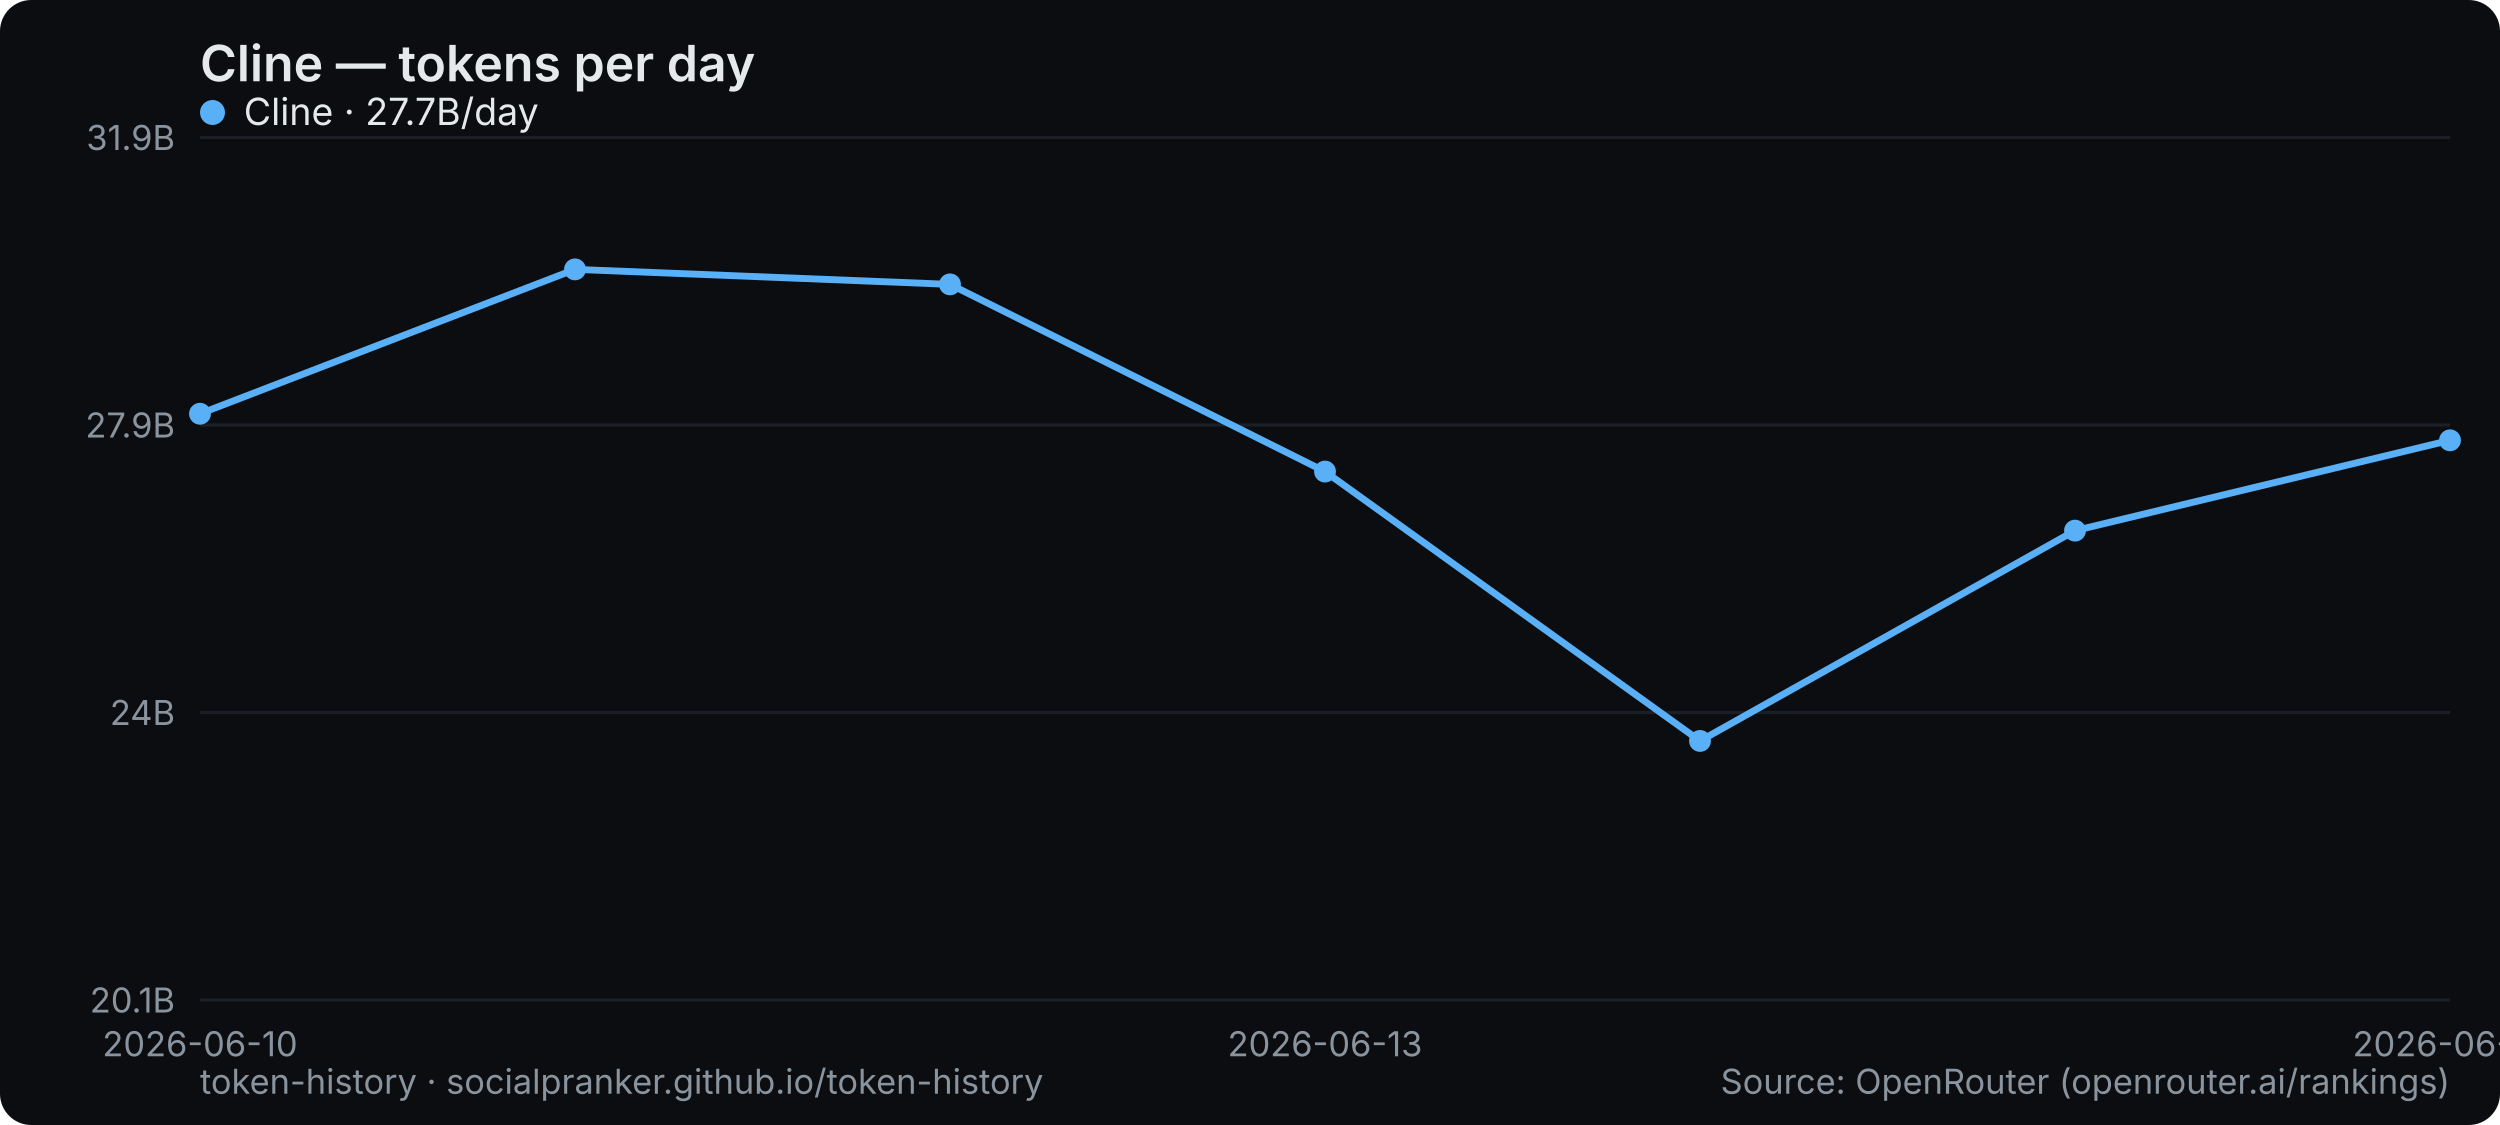
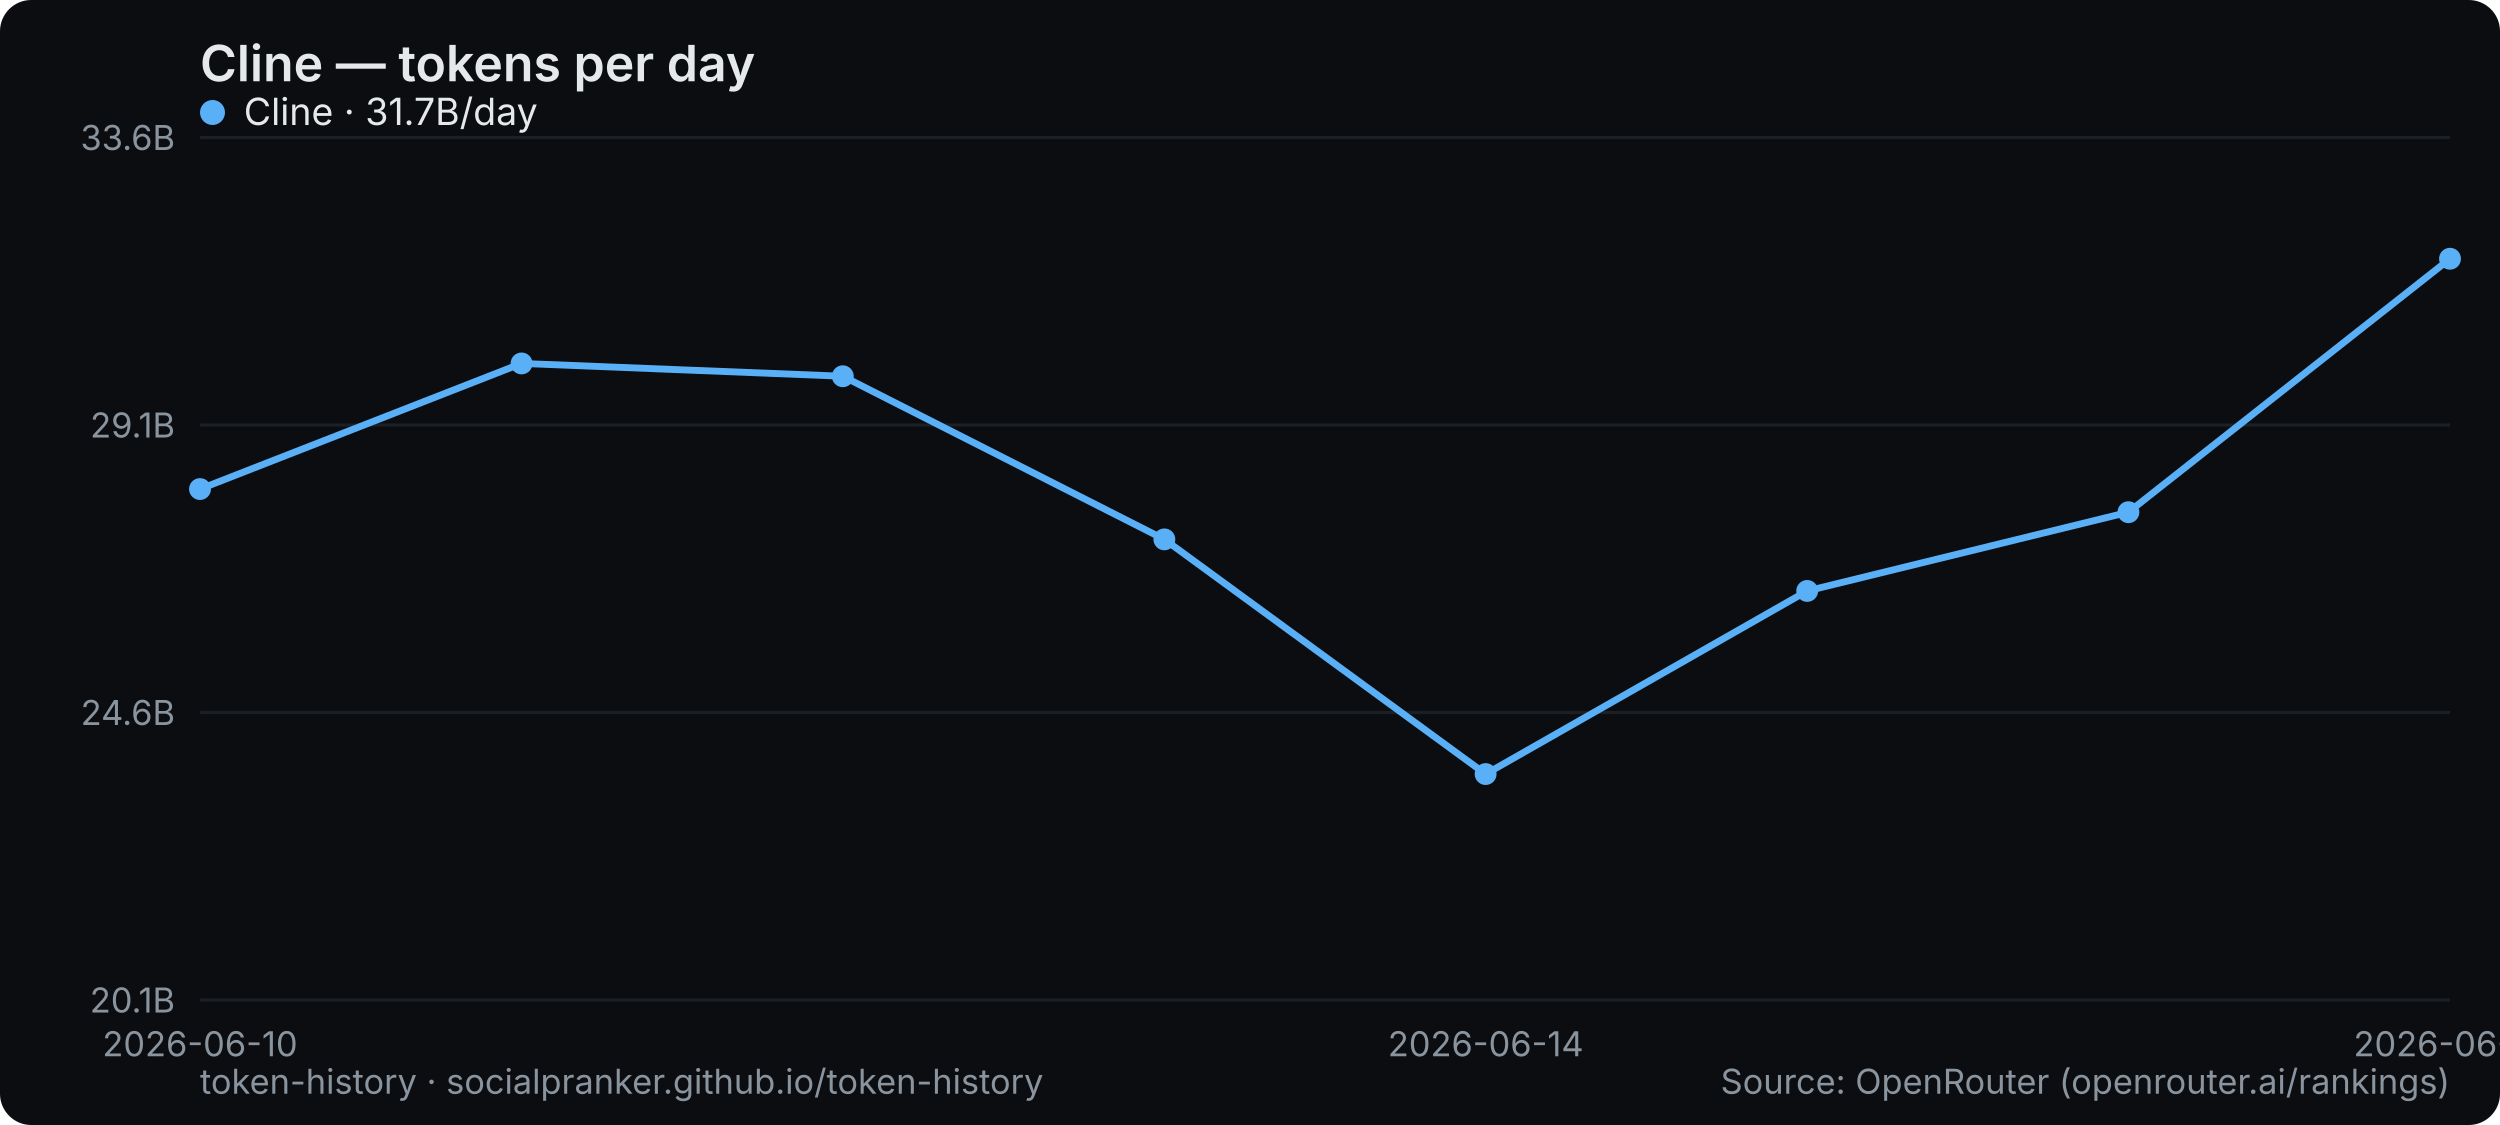
<svg xmlns="http://www.w3.org/2000/svg" width="800" height="360" viewBox="0 0 800 360" role="img" aria-label="Cline — tokens per day">
  <rect width="800" height="360" rx="10" fill="#0b0d10" />
  <text x="64" y="26" font-family="system-ui,-apple-system,Segoe UI,sans-serif" font-size="16" font-weight="600" fill="#e6e9ec">Cline — tokens per day</text>
  <line x1="64" y1="320" x2="784" y2="320" stroke="#1b2026" stroke-width="1" />
  <text x="56" y="324" text-anchor="end" font-family="system-ui,-apple-system,Segoe UI,sans-serif" font-size="11" fill="#8a949e">20.1B</text>
  <line x1="64" y1="228" x2="784" y2="228" stroke="#1b2026" stroke-width="1" />
-   <text x="56" y="232" text-anchor="end" font-family="system-ui,-apple-system,Segoe UI,sans-serif" font-size="11" fill="#8a949e">24B</text>
+   <text x="56" y="232" text-anchor="end" font-family="system-ui,-apple-system,Segoe UI,sans-serif" font-size="11" fill="#8a949e">24.6B</text>
  <line x1="64" y1="136" x2="784" y2="136" stroke="#1b2026" stroke-width="1" />
-   <text x="56" y="140" text-anchor="end" font-family="system-ui,-apple-system,Segoe UI,sans-serif" font-size="11" fill="#8a949e">27.9B</text>
+   <text x="56" y="140" text-anchor="end" font-family="system-ui,-apple-system,Segoe UI,sans-serif" font-size="11" fill="#8a949e">29.1B</text>
  <line x1="64" y1="44" x2="784" y2="44" stroke="#1b2026" stroke-width="1" />
-   <text x="56" y="48" text-anchor="end" font-family="system-ui,-apple-system,Segoe UI,sans-serif" font-size="11" fill="#8a949e">31.9B</text>
+   <text x="56" y="48" text-anchor="end" font-family="system-ui,-apple-system,Segoe UI,sans-serif" font-size="11" fill="#8a949e">33.6B</text>
  <text x="64" y="338" text-anchor="middle" font-family="system-ui,-apple-system,Segoe UI,sans-serif" font-size="11" fill="#8a949e">2026-06-10</text>
-   <text x="424" y="338" text-anchor="middle" font-family="system-ui,-apple-system,Segoe UI,sans-serif" font-size="11" fill="#8a949e">2026-06-13</text>
-   <text x="784" y="338" text-anchor="middle" font-family="system-ui,-apple-system,Segoe UI,sans-serif" font-size="11" fill="#8a949e">2026-06-16</text>
-   <polyline points="64.0,132.4 184.0,86.2 304.0,91.0 424.0,150.9 544.0,237.1 664.0,169.8 784.0,140.9" fill="none" stroke="#5ab0f7" stroke-width="2.2" stroke-linejoin="round" stroke-linecap="round" />
-   <circle cx="64.0" cy="132.4" r="3.5" fill="#5ab0f7" />
-   <circle cx="184.0" cy="86.2" r="3.5" fill="#5ab0f7" />
-   <circle cx="304.0" cy="91.0" r="3.5" fill="#5ab0f7" />
-   <circle cx="424.0" cy="150.9" r="3.5" fill="#5ab0f7" />
-   <circle cx="544.0" cy="237.1" r="3.5" fill="#5ab0f7" />
-   <circle cx="664.0" cy="169.8" r="3.5" fill="#5ab0f7" />
-   <circle cx="784.0" cy="140.9" r="3.5" fill="#5ab0f7" />
+   <text x="475.429" y="338" text-anchor="middle" font-family="system-ui,-apple-system,Segoe UI,sans-serif" font-size="11" fill="#8a949e">2026-06-14</text>
+   <text x="784" y="338" text-anchor="middle" font-family="system-ui,-apple-system,Segoe UI,sans-serif" font-size="11" fill="#8a949e">2026-06-17</text>
+   <polyline points="64.0,156.5 166.9,116.3 269.7,120.4 372.6,172.6 475.4,247.7 578.3,189.1 681.1,163.9 784.0,82.8" fill="none" stroke="#5ab0f7" stroke-width="2.2" stroke-linejoin="round" stroke-linecap="round" />
+   <circle cx="64.0" cy="156.5" r="3.5" fill="#5ab0f7" />
+   <circle cx="166.9" cy="116.3" r="3.5" fill="#5ab0f7" />
+   <circle cx="269.7" cy="120.4" r="3.5" fill="#5ab0f7" />
+   <circle cx="372.6" cy="172.6" r="3.5" fill="#5ab0f7" />
+   <circle cx="475.4" cy="247.7" r="3.5" fill="#5ab0f7" />
+   <circle cx="578.3" cy="189.1" r="3.5" fill="#5ab0f7" />
+   <circle cx="681.1" cy="163.9" r="3.5" fill="#5ab0f7" />
+   <circle cx="784.0" cy="82.8" r="3.5" fill="#5ab0f7" />
  <g font-family="system-ui,-apple-system,Segoe UI,sans-serif" font-size="12">
    <circle cx="68" cy="36" r="4" fill="#5ab0f7" />
-     <text x="78" y="40" fill="#e6e9ec">Cline · 27.7B/day</text>
+     <text x="78" y="40" fill="#e6e9ec">Cline · 31.7B/day</text>
  </g>
  <text x="64" y="350" font-family="system-ui,-apple-system,Segoe UI,sans-serif" font-size="11" fill="#8a949e">token-history · socialpranker.github.io/token-history</text>
  <text x="784" y="350" text-anchor="end" font-family="system-ui,-apple-system,Segoe UI,sans-serif" font-size="11" fill="#8a949e">Source: OpenRouter (openrouter.ai/rankings)</text>
</svg>
